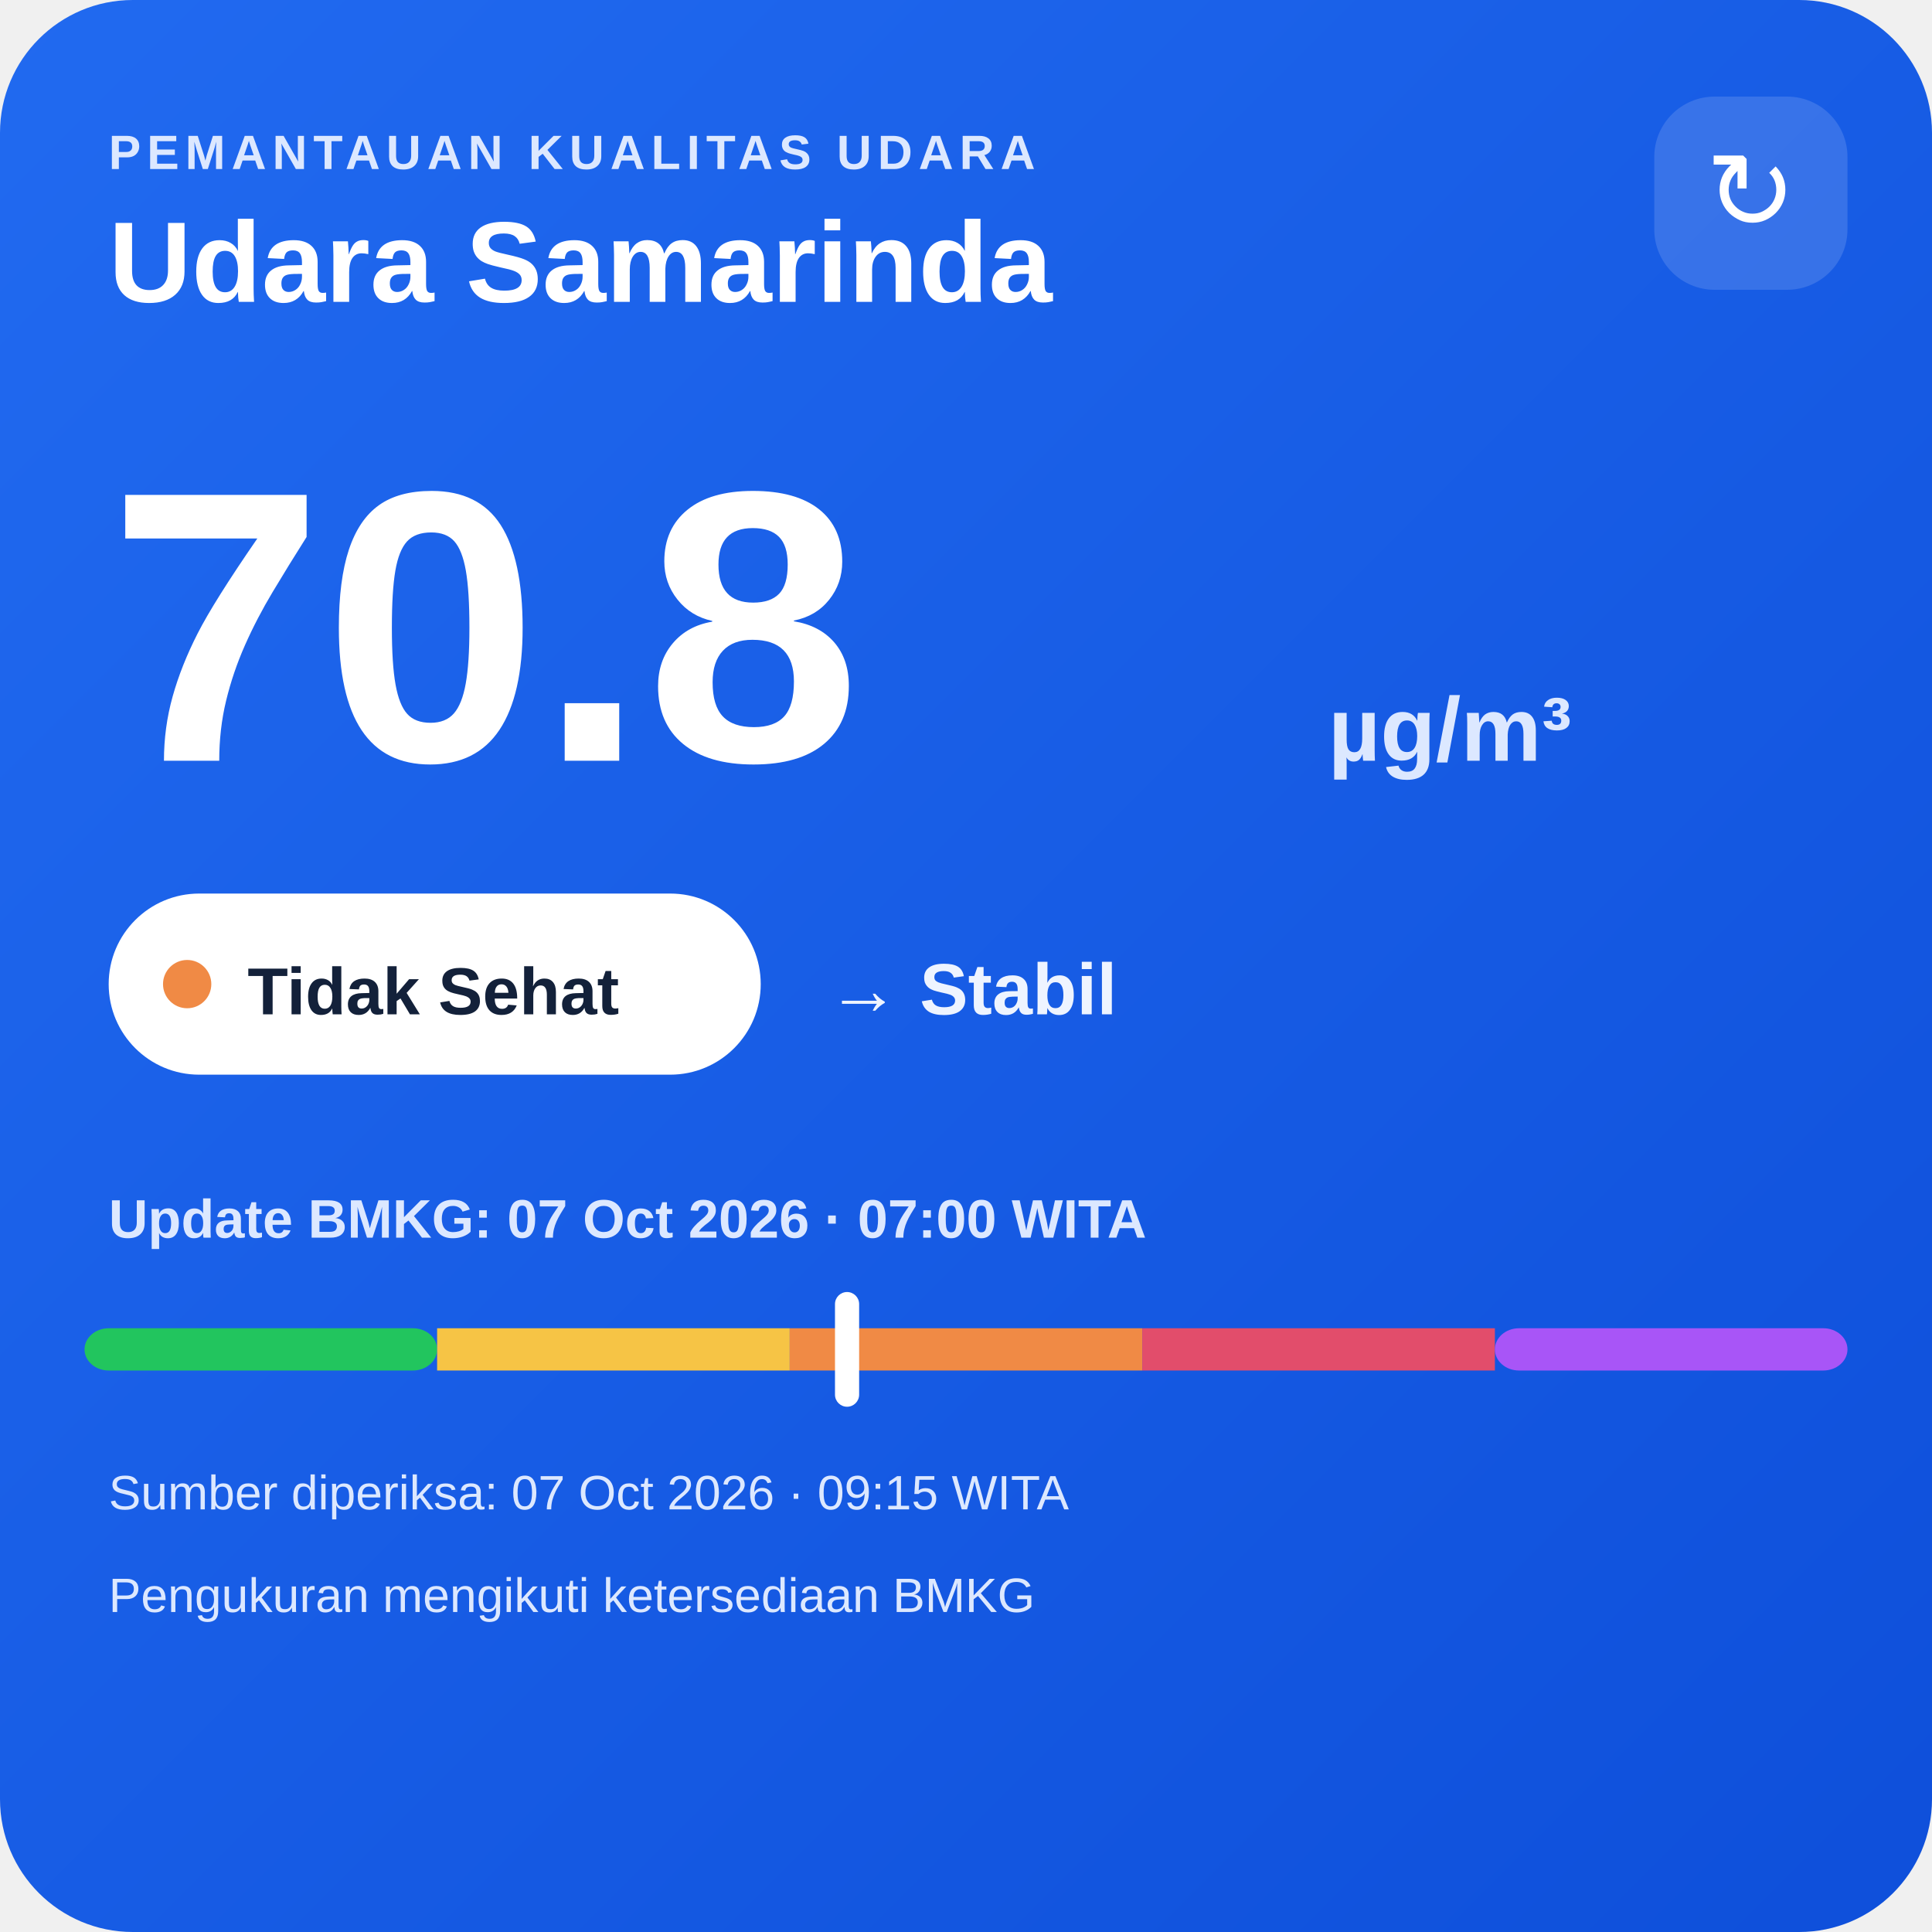
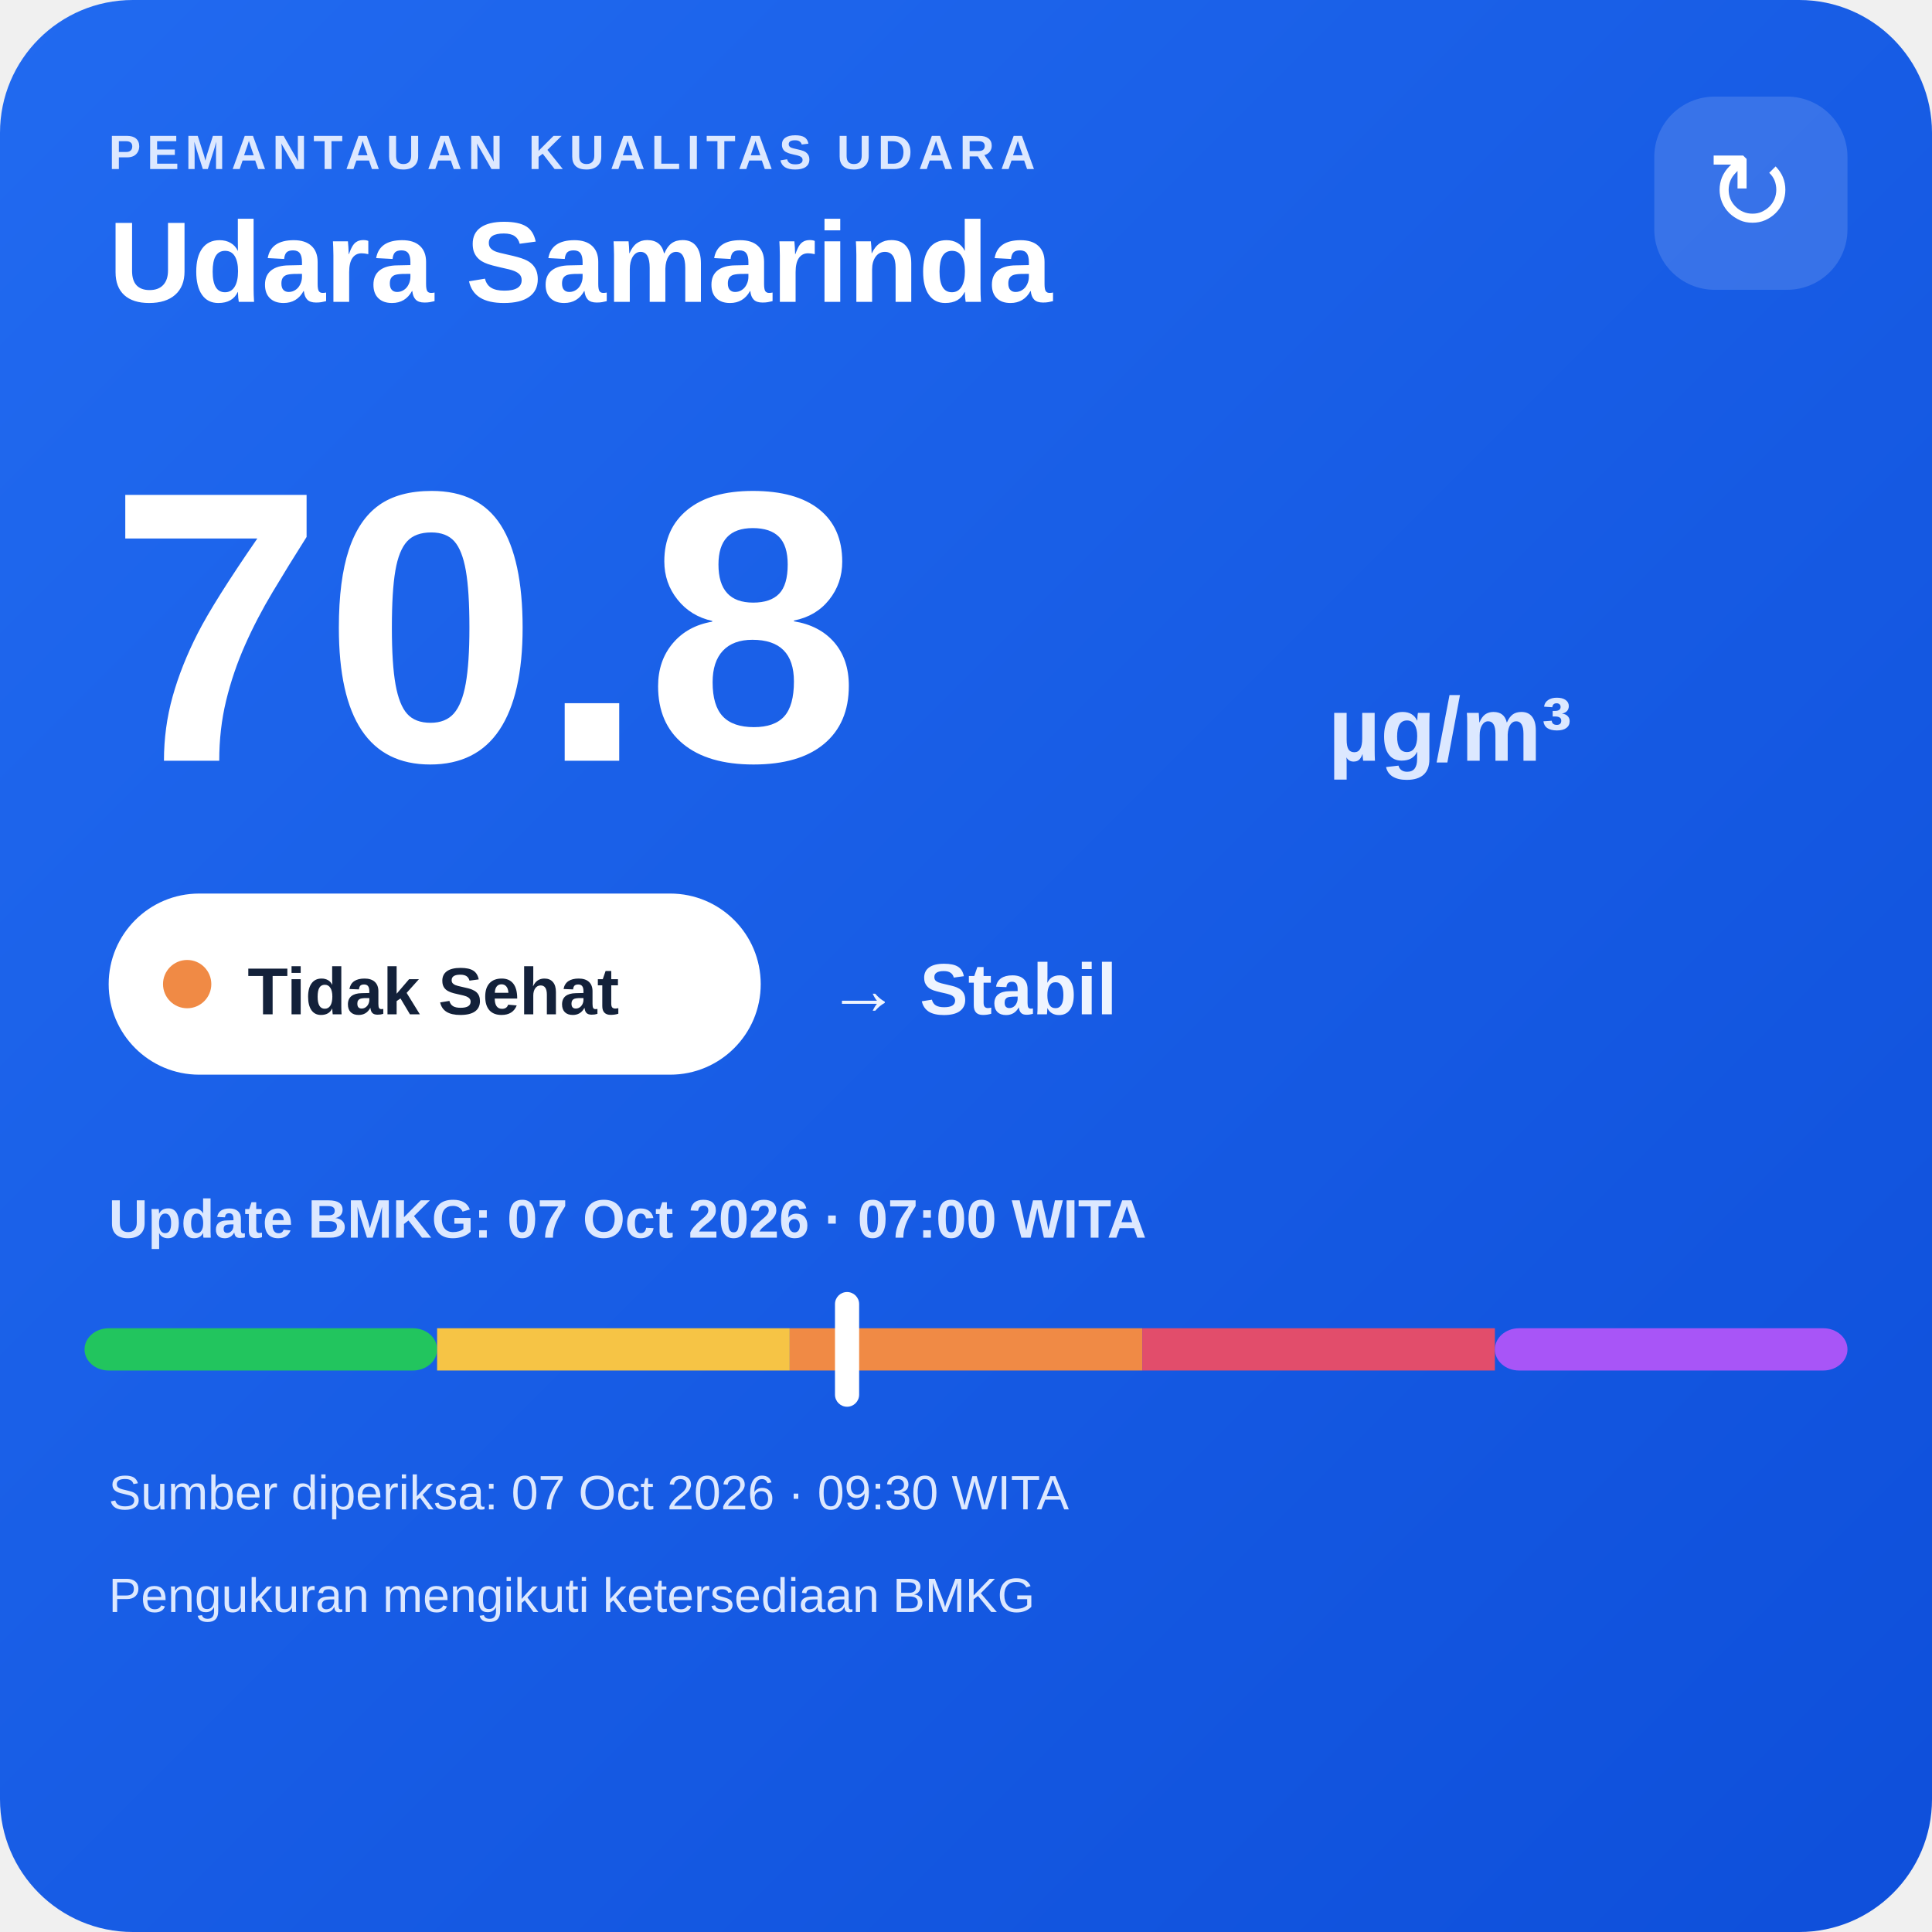
<svg xmlns="http://www.w3.org/2000/svg" width="320" height="320" viewBox="0 0 320 320">
  <defs>
    <linearGradient id="bg" x1="0" y1="0" x2="1" y2="1">
      <stop offset="0" stop-color="#216af0" />
      <stop offset="1" stop-color="#0e4fda" />
    </linearGradient>
  </defs>
  <rect width="320" height="320" rx="22" fill="url(#bg)" />
  <text x="18" y="28" fill="#dce8ff" font-family="Arial,sans-serif" font-size="8" font-weight="700" letter-spacing="1">PEMANTAUAN KUALITAS UDARA</text>
  <text x="18" y="50" fill="#ffffff" font-family="Arial,sans-serif" font-size="19" font-weight="700">Udara Samarinda</text>
  <rect x="274" y="16" width="32" height="32" rx="10" fill="#ffffff" fill-opacity=".14" />
  <text x="290" y="38" text-anchor="middle" fill="#ffffff" font-family="Arial,sans-serif" font-size="18">↻</text>
  <text x="18" y="126" fill="#ffffff" font-family="Arial,sans-serif" font-size="64" font-weight="800">70.8</text>
  <text x="220" y="126" fill="#dce8ff" font-family="Arial,sans-serif" font-size="15" font-weight="700">µg/m³</text>
  <rect x="18" y="148" width="108" height="30" rx="15" fill="#ffffff" />
  <circle cx="31" cy="163" r="4" fill="#f08a45" />
  <text x="41" y="168" fill="#13213a" font-family="Arial,sans-serif" font-size="11" font-weight="700">Tidak Sehat</text>
  <text x="137" y="168" fill="#eef4ff" font-family="Arial,sans-serif" font-size="12" font-weight="700">→ Stabil</text>
  <text x="18" y="205" fill="#dce8ff" font-family="Arial,sans-serif" font-size="9" font-weight="700">Update BMKG: 07 Oct 2026 · 07:00 WITA</text>
  <rect x="14" y="220" width="58.4" height="7" rx="4" fill="#22c55e" />
  <rect x="72.4" y="220" width="58.4" height="7" fill="#f6c445" />
  <rect x="130.8" y="220" width="58.4" height="7" fill="#f08a45" />
  <rect x="189.2" y="220" width="58.4" height="7" fill="#e24d6b" />
  <rect x="247.6" y="220" width="58.4" height="7" rx="4" fill="#a855f7" />
  <rect x="138.3" y="214" width="4" height="19" rx="2" fill="#ffffff" />
-   <text x="18" y="250" fill="#dce8ff" font-family="Arial,sans-serif" font-size="8">Sumber diperiksa: 07 Oct 2026 · 09:15 WITA</text>
+   <text x="18" y="250" fill="#dce8ff" font-family="Arial,sans-serif" font-size="8">Sumber diperiksa: 07 Oct 2026 · 09:30 WITA</text>
  <text x="18" y="267" fill="#dce8ff" font-family="Arial,sans-serif" font-size="8">Pengukuran mengikuti ketersediaan BMKG</text>
</svg>
